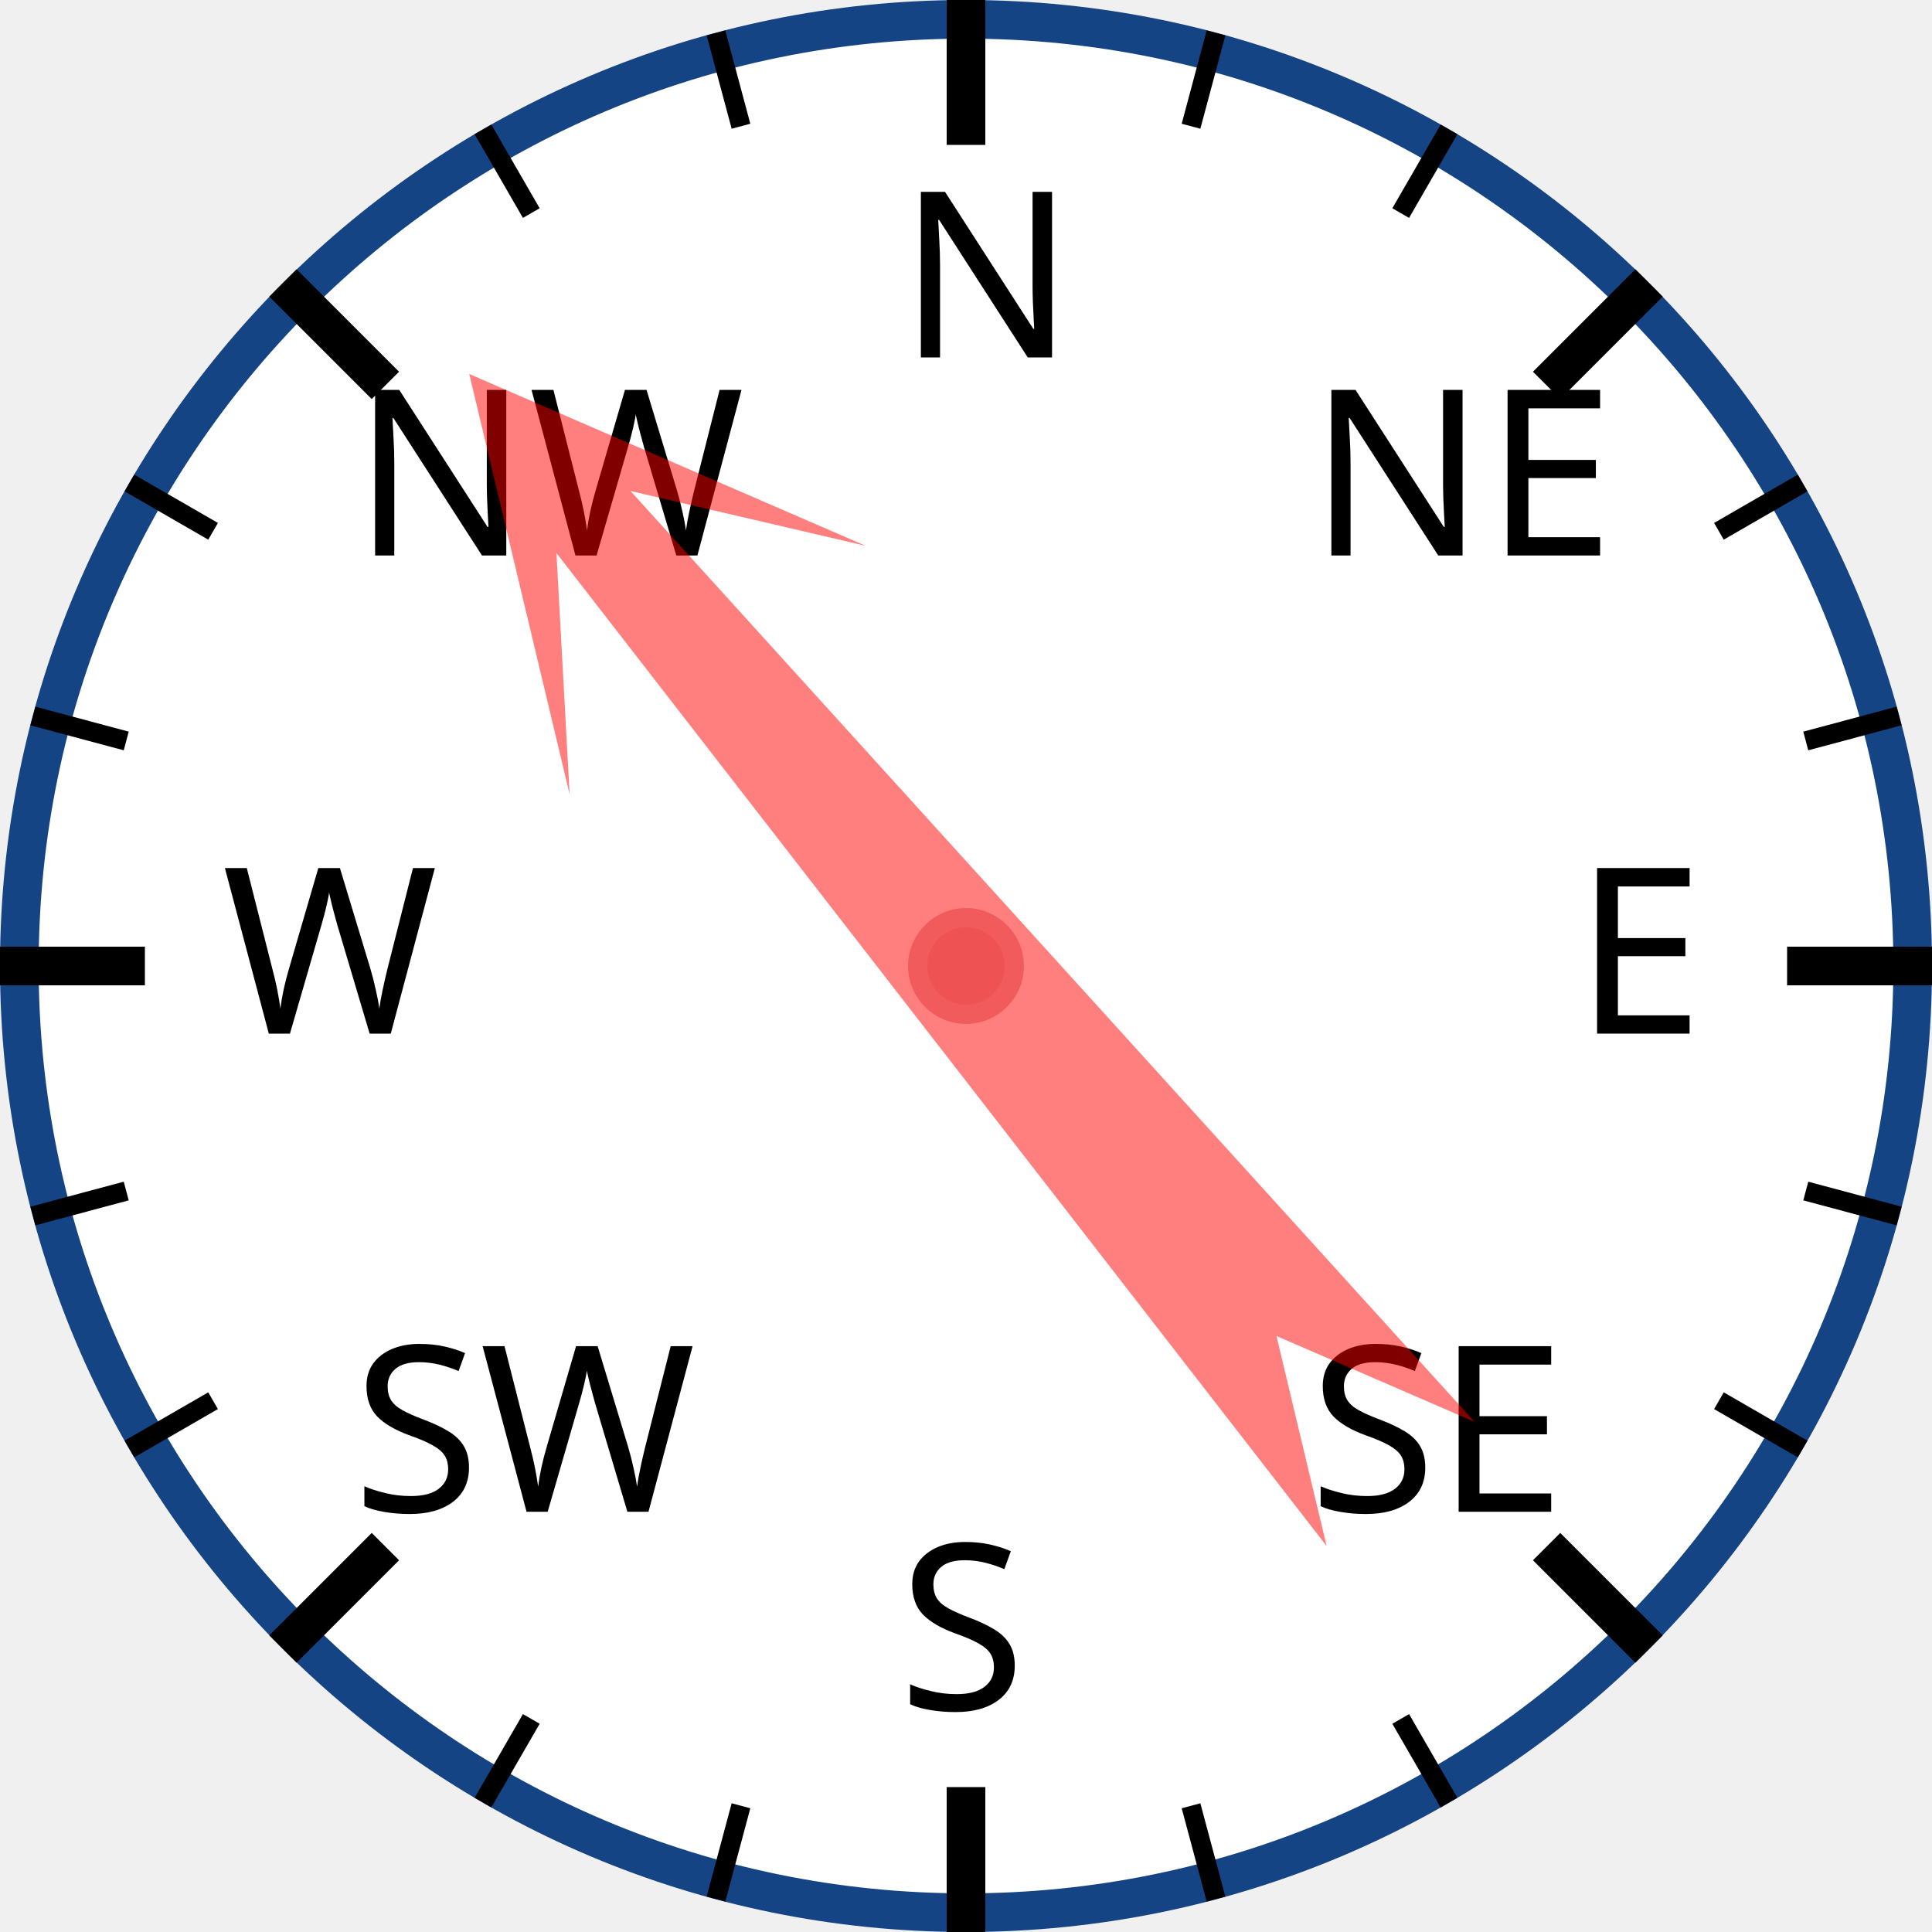
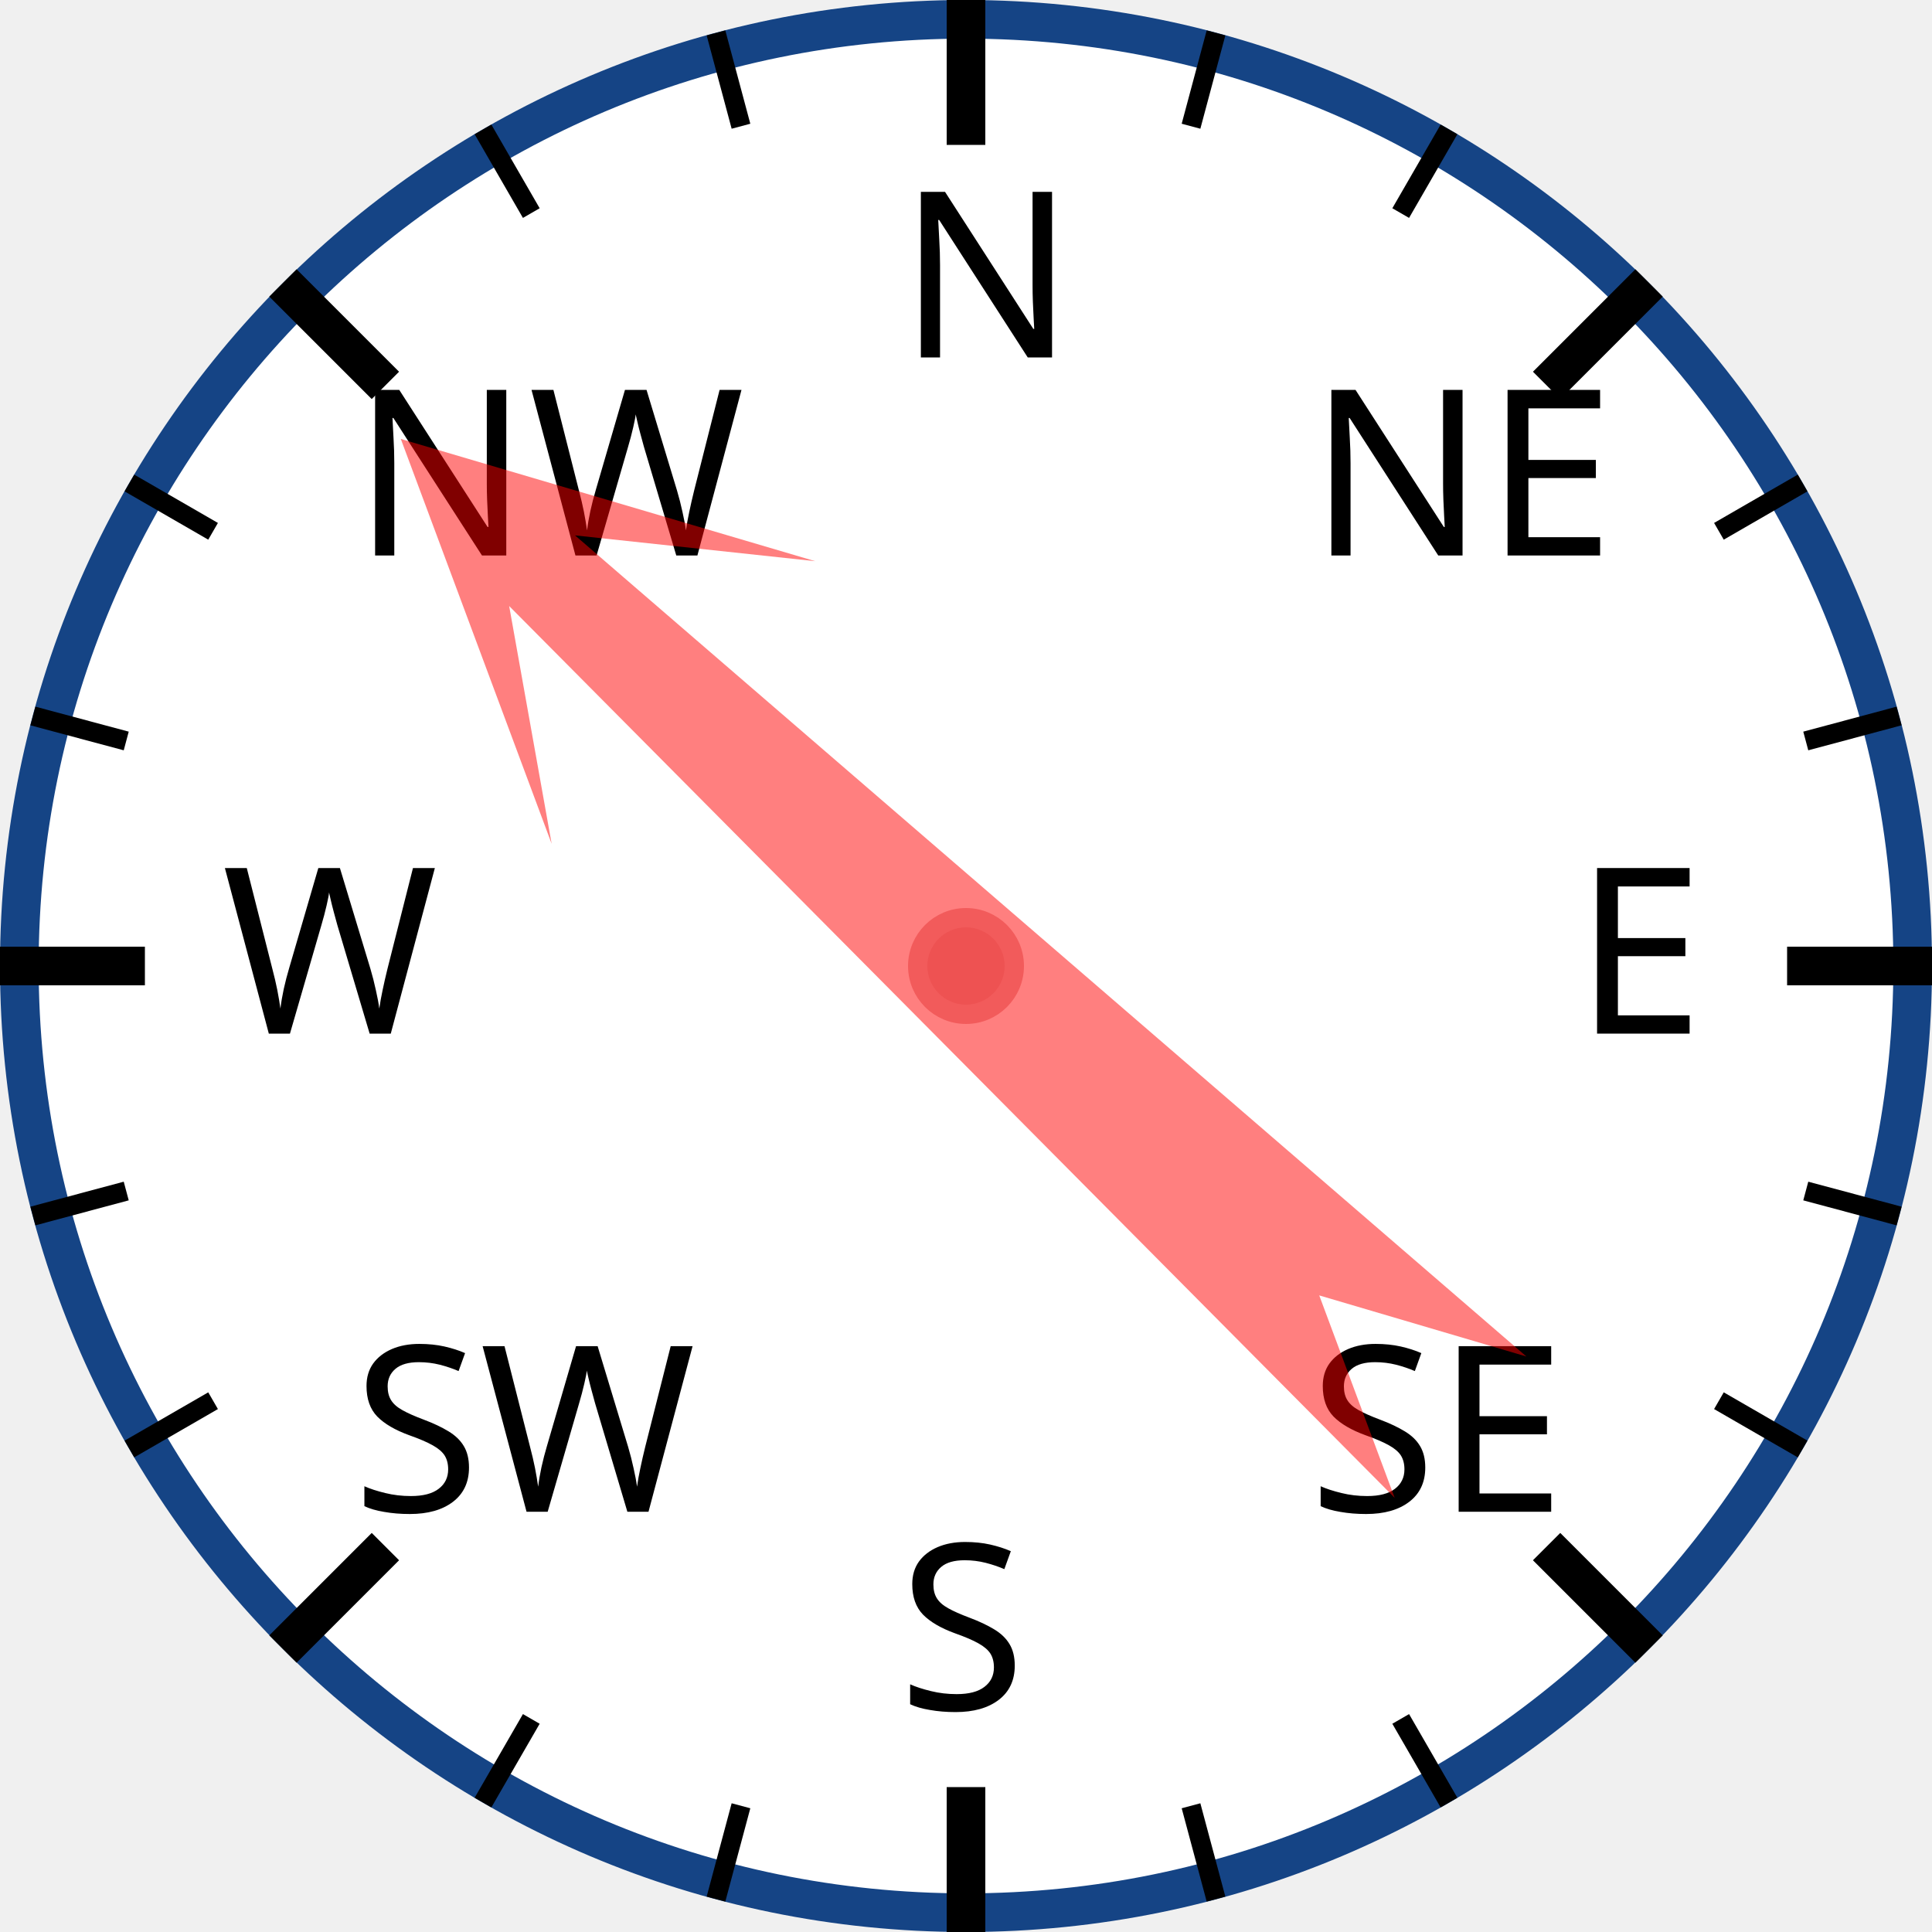
<svg xmlns="http://www.w3.org/2000/svg" width="120px" height="120px" viewBox="0 0 200 200">
  <circle cx="100" cy="100" r="98" style="fill: white; stroke: #154485; stroke-width: 4;" />
  <text x="93.0" y="37.0" style="font-family: sans-serif; font-size: 18pt;">N</text>
  <line x1="100.0" y1="0.0" x2="100.0" y2="15.0" style="stroke: black; stroke-width: 4;" />
  <line x1="74.118" y1="3.407" x2="76.706" y2="13.067" style="stroke: black; stroke-width: 2;" />
  <line x1="50" y1="13.397" x2="55" y2="22.058" style="stroke: black; stroke-width: 2;" />
  <text x="36.503" y="57.503" style="font-family: sans-serif; font-size: 18pt;">NW</text>
  <line x1="29.289" y1="29.289" x2="39.896" y2="39.896" style="stroke: black; stroke-width: 4;" />
  <line x1="13.397" y1="50" x2="22.058" y2="55" style="stroke: black; stroke-width: 2;" />
  <line x1="3.407" y1="74.118" x2="13.067" y2="76.706" style="stroke: black; stroke-width: 2;" />
  <text x="23.0" y="107.0" style="font-family: sans-serif; font-size: 18pt;">W</text>
  <line x1="0.0" y1="100.0" x2="15.0" y2="100.0" style="stroke: black; stroke-width: 4;" />
  <line x1="3.407" y1="125.882" x2="13.067" y2="123.294" style="stroke: black; stroke-width: 2;" />
  <line x1="13.397" y1="150" x2="22.058" y2="145" style="stroke: black; stroke-width: 2;" />
  <text x="36.503" y="156.497" style="font-family: sans-serif; font-size: 18pt;">SW</text>
  <line x1="29.289" y1="170.711" x2="39.896" y2="160.104" style="stroke: black; stroke-width: 4;" />
  <line x1="50" y1="186.603" x2="55" y2="177.942" style="stroke: black; stroke-width: 2;" />
  <line x1="74.118" y1="196.593" x2="76.706" y2="186.933" style="stroke: black; stroke-width: 2;" />
  <text x="93" y="177.0" style="font-family: sans-serif; font-size: 18pt;">S</text>
  <line x1="100" y1="200.0" x2="100" y2="185.0" style="stroke: black; stroke-width: 4;" />
  <line x1="125.882" y1="196.593" x2="123.294" y2="186.933" style="stroke: black; stroke-width: 2;" />
  <line x1="150.0" y1="186.603" x2="145.0" y2="177.942" style="stroke: black; stroke-width: 2;" />
  <text x="135.497" y="156.497" style="font-family: sans-serif; font-size: 18pt;">SE</text>
  <line x1="170.711" y1="170.711" x2="160.104" y2="160.104" style="stroke: black; stroke-width: 4;" />
  <line x1="186.603" y1="150" x2="177.942" y2="145" style="stroke: black; stroke-width: 2;" />
  <line x1="196.593" y1="125.882" x2="186.933" y2="123.294" style="stroke: black; stroke-width: 2;" />
  <text x="163.0" y="107" style="font-family: sans-serif; font-size: 18pt;">E</text>
  <line x1="200.0" y1="100" x2="185.0" y2="100" style="stroke: black; stroke-width: 4;" />
  <line x1="196.593" y1="74.118" x2="186.933" y2="76.706" style="stroke: black; stroke-width: 2;" />
  <line x1="186.603" y1="50" x2="177.942" y2="55" style="stroke: black; stroke-width: 2;" />
  <text x="135.497" y="57.503" style="font-family: sans-serif; font-size: 18pt;">NE</text>
  <line x1="170.711" y1="29.289" x2="160.104" y2="39.896" style="stroke: black; stroke-width: 4;" />
  <line x1="150" y1="13.397" x2="145" y2="22.058" style="stroke: black; stroke-width: 2;" />
  <line x1="125.882" y1="3.407" x2="123.294" y2="13.067" style="stroke: black; stroke-width: 2;" />
-   <polygon points="100 20 120 60 105 40 110 170 100 150 90 170 95 40 80 60" style="fill: red; fill-opacity: 0.5;" transform="rotate(320,100,100)" />
+   <polygon points="100 20 120 60 105 40 110 170 100 150 90 170 95 40 80 60" style="fill: red; fill-opacity: 0.5;" transform="rotate(313,100,100)" />
  <circle cx="100" cy="100" r="5" style="fill: #EE5252; stroke: #F25B5B; stroke-width: 2;" />
</svg>
